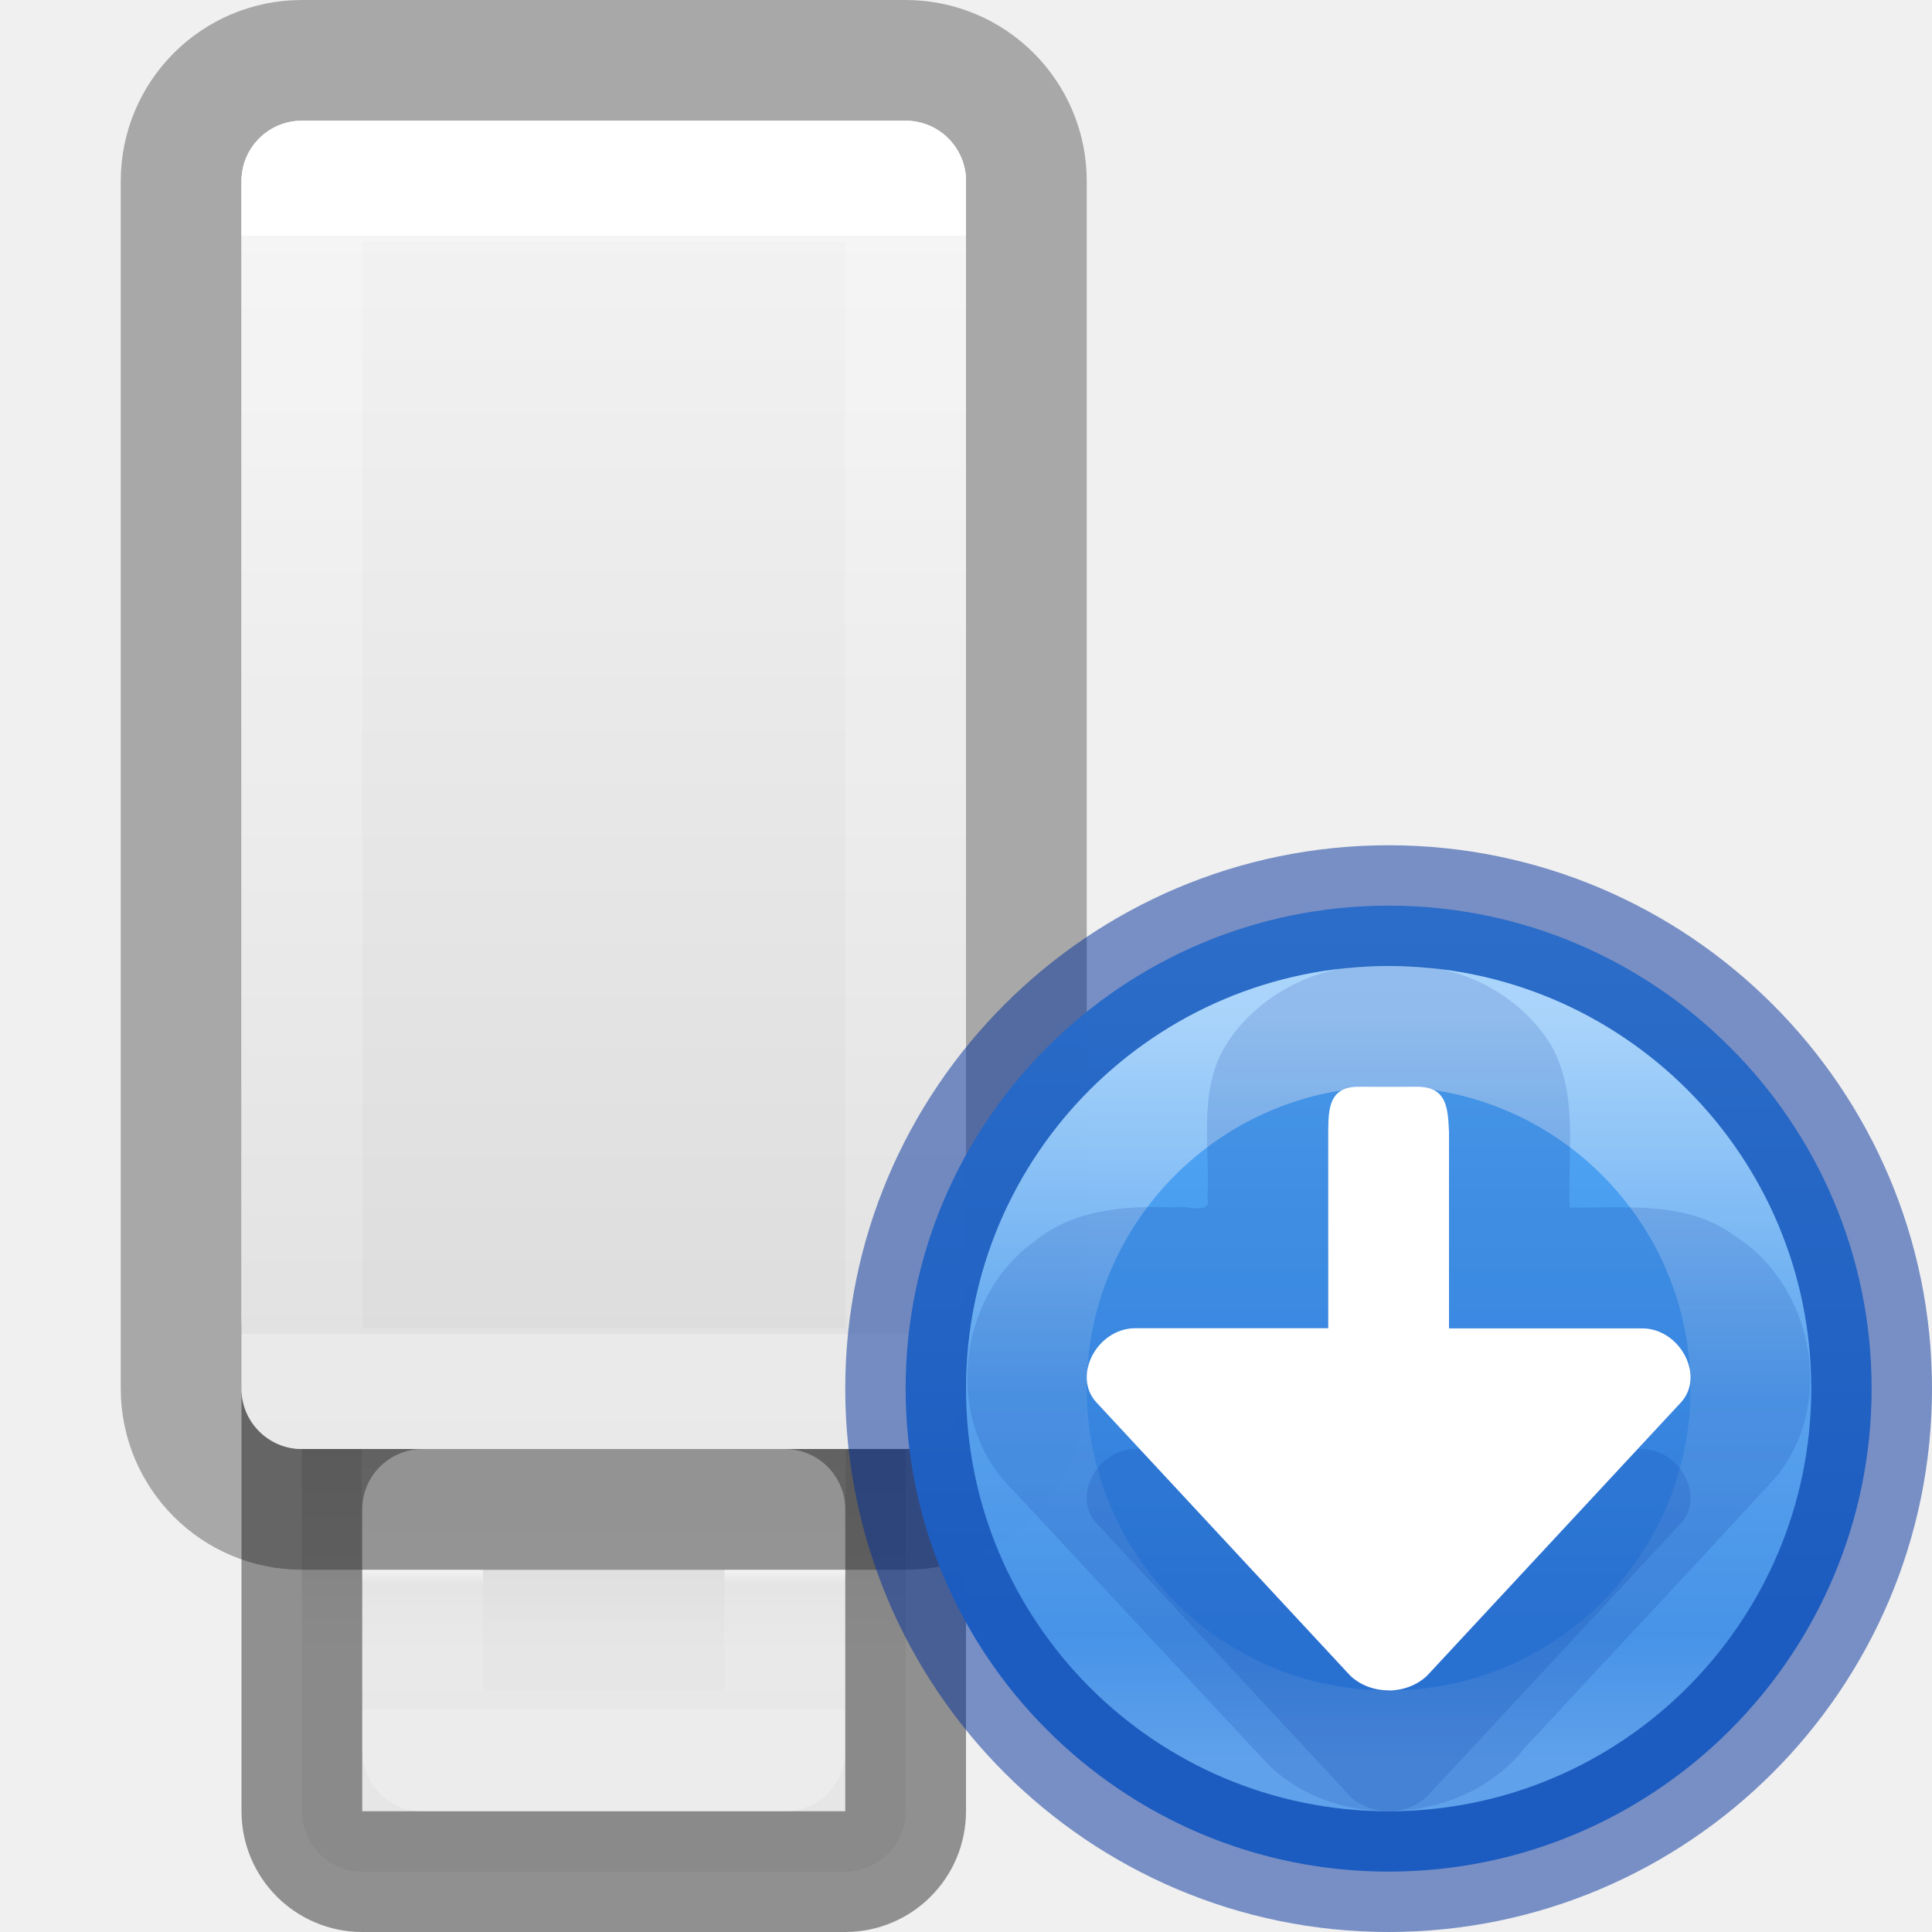
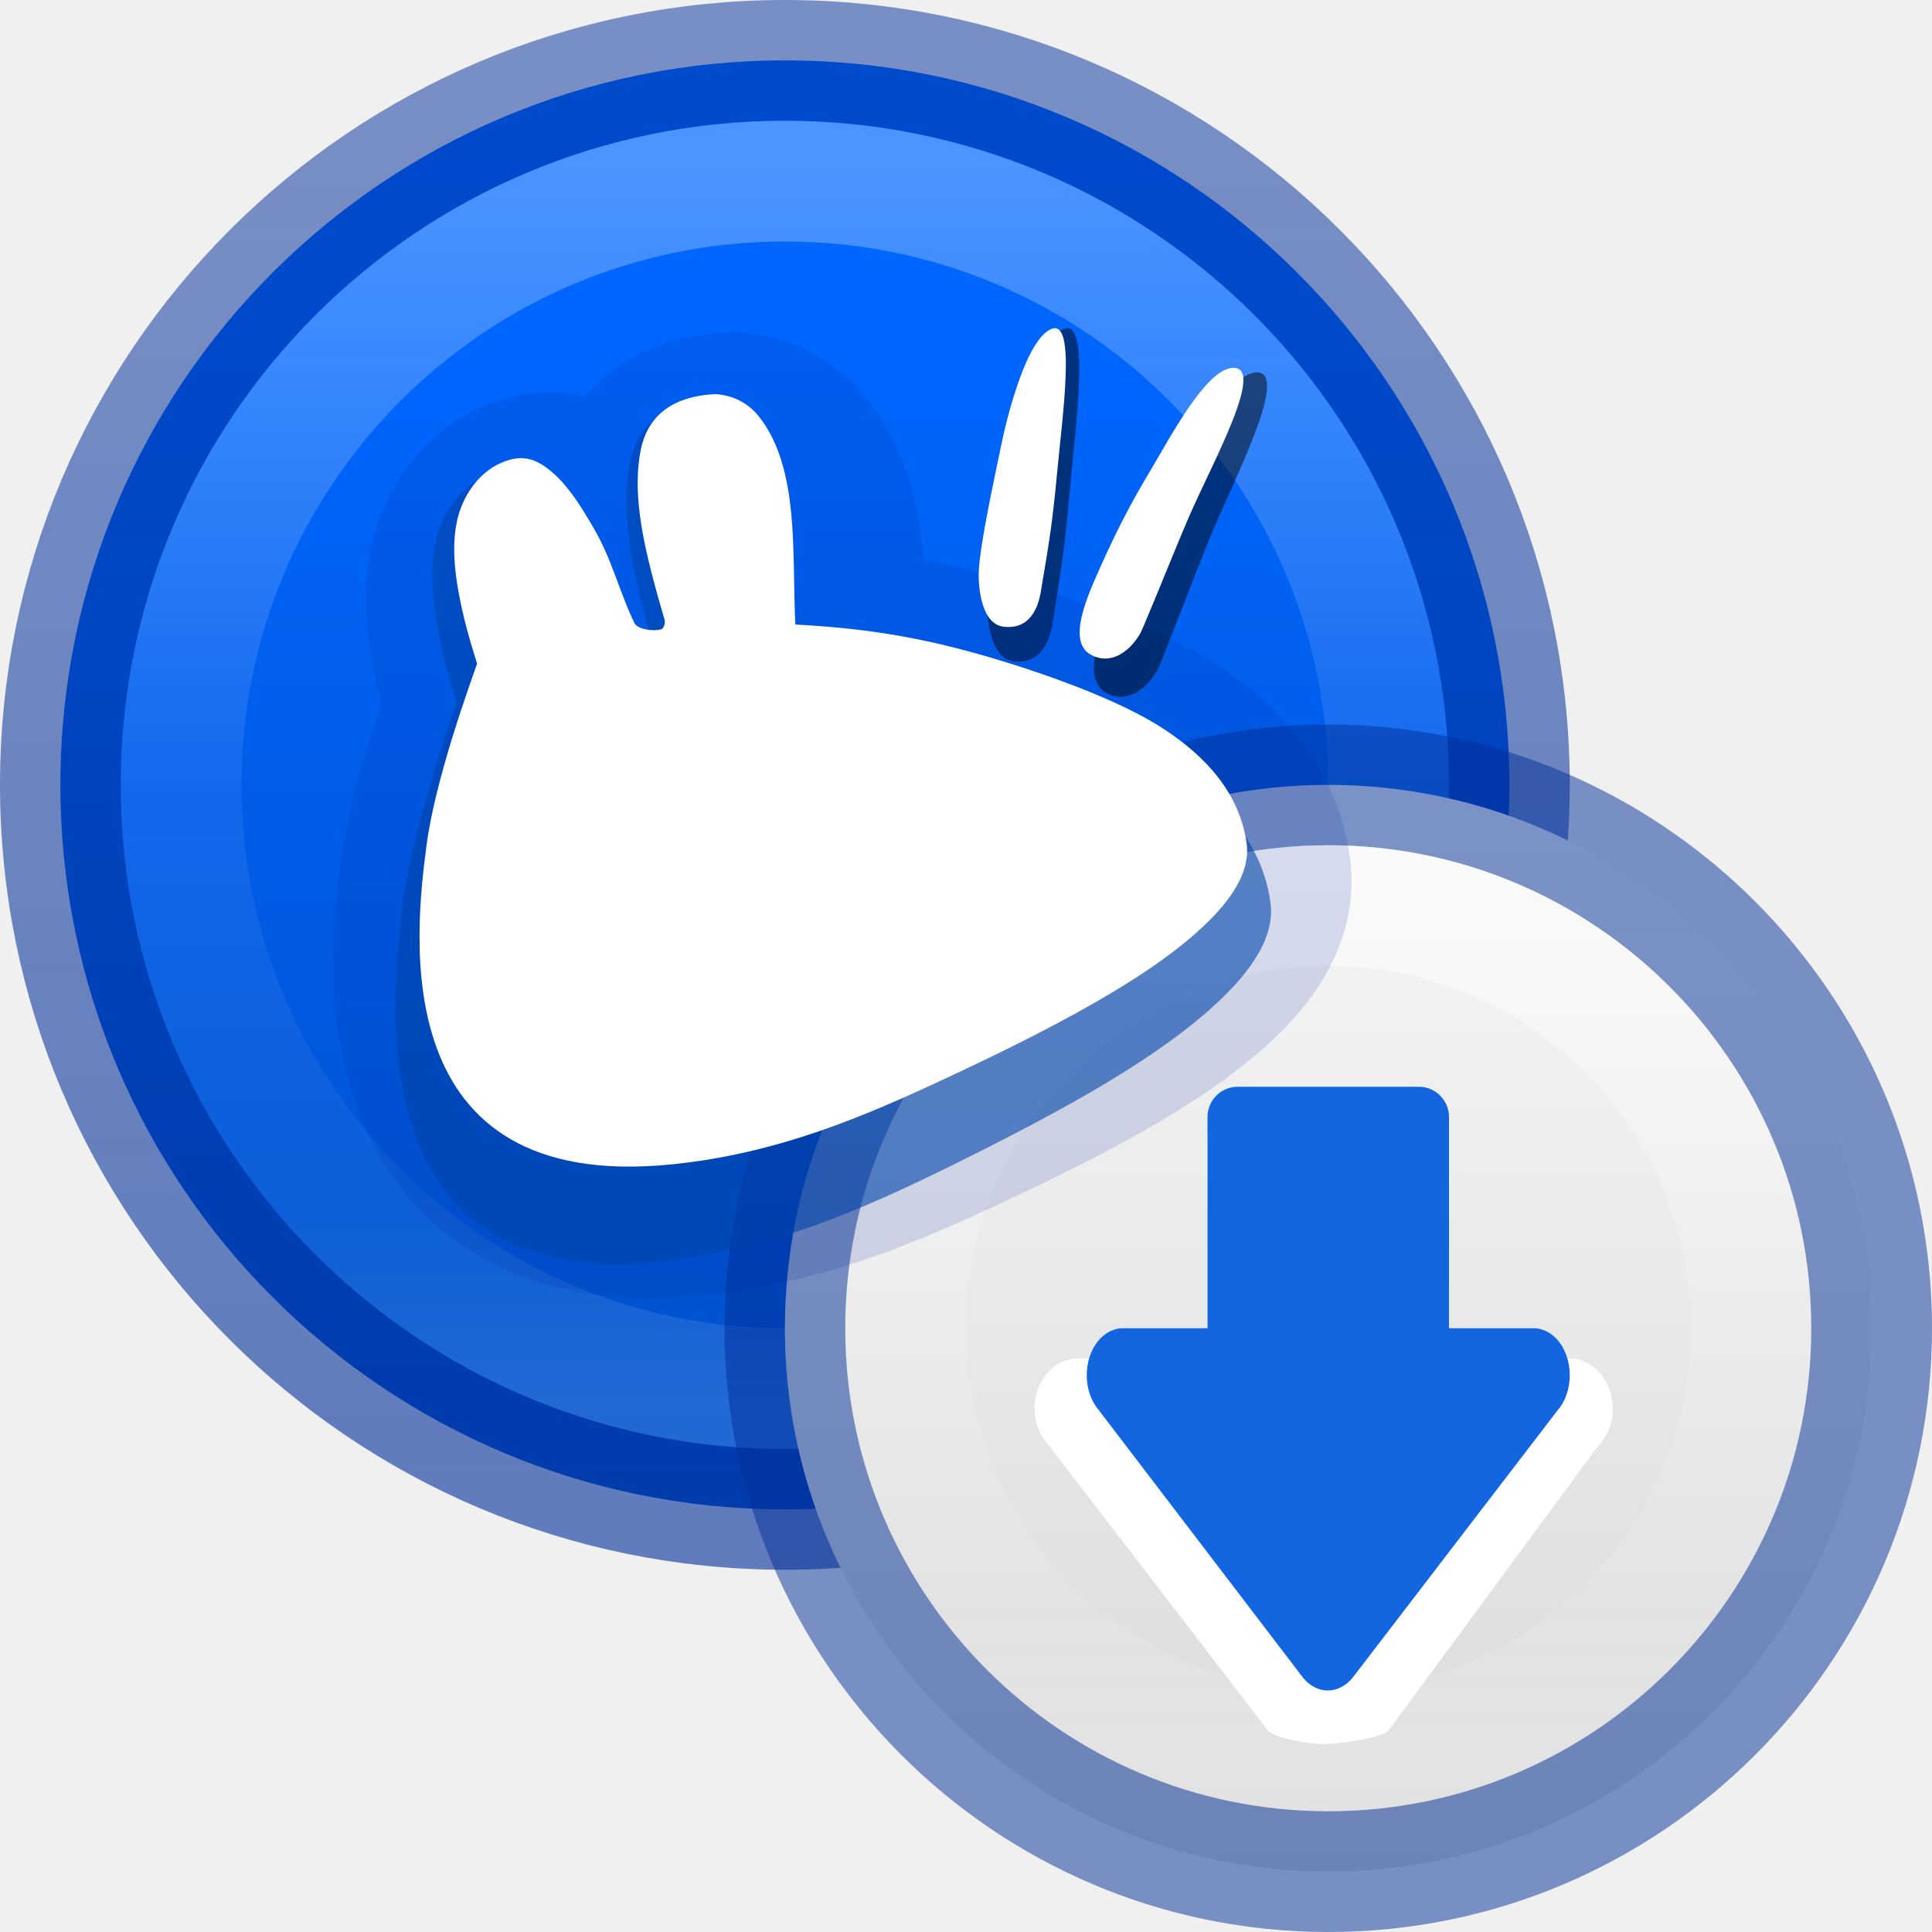
- <svg xmlns="http://www.w3.org/2000/svg" xmlns:xlink="http://www.w3.org/1999/xlink" version="1.0" width="16" height="16" id="svg3540">
-   <defs id="defs3542">
+ <svg xmlns="http://www.w3.org/2000/svg" xmlns:xlink="http://www.w3.org/1999/xlink" width="16" height="16" viewBox="0 0 16 16" version="1.1" id="svg28287">
+   <defs id="defs28284">
+     <linearGradient id="linearGradient27962">
+       <stop id="stop27954" style="stop-color:#ffffff;stop-opacity:1" offset="0" />
+       <stop id="stop27956" style="stop-color:#ffffff;stop-opacity:0.235" offset="0.508" />
+       <stop id="stop27958" style="stop-color:#ffffff;stop-opacity:0.157" offset="0.835" />
+       <stop id="stop27960" style="stop-color:#ffffff;stop-opacity:0.45;" offset="1" />
+     </linearGradient>
+     <linearGradient id="linearGradient27878">
+       <stop style="stop-color:#002e99;stop-opacity:0.5;" offset="0" id="stop27874" />
+       <stop style="stop-color:#002e99;stop-opacity:0.6;" offset="1" id="stop27876" />
+     </linearGradient>
+     <linearGradient id="linearGradient14470">
+       <stop style="stop-color:#fafafa;stop-opacity:1" offset="0" id="stop14466" />
+       <stop style="stop-color:#d4d4d4;stop-opacity:1" offset="1" id="stop14468" />
+     </linearGradient>
    <linearGradient id="linearGradient4011">
-       <stop offset="0" style="stop-color:#ffffff;stop-opacity:1" id="stop4013" />
-       <stop offset="0.508" style="stop-color:#ffffff;stop-opacity:0.235" id="stop4015" />
-       <stop offset="0.835" style="stop-color:#ffffff;stop-opacity:0.157" id="stop4017" />
-       <stop offset="1" style="stop-color:#ffffff;stop-opacity:0.392" id="stop4019" />
+       <stop id="stop4013" style="stop-color:#ffffff;stop-opacity:1" offset="0" />
+       <stop id="stop4015-3" style="stop-color:#ffffff;stop-opacity:0.235" offset="0.508" />
+       <stop id="stop4017-2" style="stop-color:#ffffff;stop-opacity:0.157" offset="0.835" />
+       <stop id="stop4019" style="stop-color:#ffffff;stop-opacity:0.392" offset="1" />
    </linearGradient>
-     <linearGradient xlink:href="#linearGradient3742" id="linearGradient3730-2" gradientUnits="userSpaceOnUse" gradientTransform="matrix(0.163584,0,0,0.3462829,-12.26309,0.3736731)" x1="118.574" y1="4.565" x2="118.574" y2="30.818" />
-     <linearGradient id="linearGradient3742">
-       <stop offset="0" style="stop-color:#ffffff;stop-opacity:1" id="stop3734" />
-       <stop offset="0" style="stop-color:#ffffff;stop-opacity:0.235" id="stop3736" />
-       <stop offset="1" style="stop-color:#ffffff;stop-opacity:0.157" id="stop3738" />
-       <stop offset="1" style="stop-color:#ffffff;stop-opacity:0.392" id="stop3740" />
+     <linearGradient gradientTransform="matrix(0.1891893,0,0,0.1891892,-2.571217,6.202687)" gradientUnits="userSpaceOnUse" xlink:href="#linearGradient4011" id="linearGradient12398-3-3" y2="44.341" x2="71.204" y1="6.238" x1="71.204" />
+     <linearGradient xlink:href="#linearGradient14470" id="linearGradient14016" gradientUnits="userSpaceOnUse" gradientTransform="matrix(0.4869809,0,0,0.4869808,22.10293,-0.1068919)" x1="-26.447" y1="12.065" x2="-26.447" y2="35.164" />
+     <linearGradient gradientTransform="matrix(0.2702704,0,0,0.2702705,-12.88745,-0.3533135)" gradientUnits="userSpaceOnUse" xlink:href="#linearGradient27962" id="linearGradient3019" y2="44.341" x2="71.204" y1="6.238" x1="71.204" />
+     <linearGradient xlink:href="#linearGradient1499" id="linearGradient1461" x1="21.373" y1="2.971" x2="21.373" y2="48.875" gradientUnits="userSpaceOnUse" gradientTransform="matrix(0.2926829,0,0,0.2926829,5.468382,1.965138)" />
+     <linearGradient id="linearGradient1499">
+       <stop style="stop-color:#0066ff;stop-opacity:1;" offset="0" id="stop1497" />
+       <stop style="stop-color:#0047b2;stop-opacity:1;" offset="1" id="stop1495" />
    </linearGradient>
-     <linearGradient gradientTransform="matrix(0.2867595,0,0,0.2767362,3.098382,-0.6533247)" gradientUnits="userSpaceOnUse" xlink:href="#linearGradient3600-8" id="linearGradient5466-8-3-0" y2="45.689" x2="11.098" y1="5.97" x1="11.098" />
-     <linearGradient id="linearGradient3600-8">
-       <stop offset="0" style="stop-color:#f4f4f4;stop-opacity:1" id="stop3602-2" />
-       <stop offset="1" style="stop-color:#dbdbdb;stop-opacity:1" id="stop3604-5" />
-     </linearGradient>
-     <linearGradient xlink:href="#linearGradient4614" id="linearGradient4604-6" gradientUnits="userSpaceOnUse" gradientTransform="matrix(0.1434511,0,0,0.1704781,-10.13846,19.02244)" x1="116.791" y1="-35.327" x2="116.791" y2="-28.483" />
-     <linearGradient id="linearGradient4614">
-       <stop id="stop4606" style="stop-color:#ffffff;stop-opacity:1" offset="0" />
-       <stop id="stop4608" style="stop-color:#ffffff;stop-opacity:0.235" offset="0.098" />
-       <stop id="stop4610" style="stop-color:#ffffff;stop-opacity:0.157" offset="0.981" />
-       <stop id="stop4612" style="stop-color:#ffffff;stop-opacity:0.392" offset="1" />
-     </linearGradient>
-     <linearGradient xlink:href="#linearGradient7056" id="linearGradient4763-1" x1="25" y1="-35" x2="25" y2="-44.396" gradientUnits="userSpaceOnUse" gradientTransform="matrix(0.3333333,0,0,0.3333333,-2.999999,25.33329)" />
-     <linearGradient id="linearGradient7056">
-       <stop offset="0" style="stop-color:#e6e6e6;stop-opacity:1" id="stop7064" />
-       <stop offset="1" style="stop-color:#c8c8c8;stop-opacity:1" id="stop7060" />
-     </linearGradient>
-     <linearGradient x1="2035.165" y1="3197.085" x2="2035.165" y2="3233.113" id="linearGradient11527-6-5-3-8" xlink:href="#linearGradient947-5" gradientUnits="userSpaceOnUse" gradientTransform="matrix(0.3065864,0,0,0.2292028,-613.5742,-727.5783)" />
-     <linearGradient id="linearGradient947-5">
-       <stop id="stop943-6" style="stop-color:#64baff;stop-opacity:1" offset="0" />
-       <stop id="stop945-2" style="stop-color:#3689e6;stop-opacity:1" offset="1" />
-     </linearGradient>
-     <linearGradient x1="71.204" y1="6.238" x2="71.204" y2="44.341" id="linearGradient3071-0" xlink:href="#linearGradient4011" gradientUnits="userSpaceOnUse" gradientTransform="matrix(0.1621622,0,0,0.1621622,-0.132464,7.388015)" />
+     <linearGradient xlink:href="#linearGradient27878" id="linearGradient27880" x1="20.001" y1="0.894" x2="20.001" y2="41.106" gradientUnits="userSpaceOnUse" gradientTransform="matrix(0.2926831,0,0,0.2926831,-0.524393,0.353657)" />
  </defs>
-   <rect x="2.5" y="10.5" width="5" height="5" ry="0.5" rx="0.5" style="fill:url(#linearGradient4763-1);fill-opacity:1;stroke:none;stroke-width:1" id="rect3448-7-9" />
-   <rect x="2.5" y="10.5" width="5" height="5" ry="0.5" rx="0.5" style="opacity:0.4;fill:none;stroke:#000000;stroke-width:1;stroke-opacity:1" id="rect3448-9-2" />
-   <path id="rect3450-0" d="m 3.5,12.5 v -1 h 1 v 1 z m 2,0 v -1 h 1 v 1 z" style="opacity:0.35;fill:#000000;fill-opacity:0.336;stroke:#000000;stroke-width:1;stroke-linecap:butt;stroke-linejoin:miter;stroke-miterlimit:4;stroke-dasharray:none;stroke-dashoffset:0;stroke-opacity:1" />
-   <rect x="3.5" y="12.5" width="3" height="2" style="opacity:0.6;fill:none;fill-opacity:1;stroke:url(#linearGradient4604-6);stroke-width:1;stroke-linecap:round;stroke-linejoin:round;stroke-miterlimit:4;stroke-dasharray:none;stroke-dashoffset:0;stroke-opacity:1;marker:none" id="rect3458-2" />
-   <rect id="rect5391-3" style="opacity:0.3;vector-effect:none;fill:none;fill-opacity:1;stroke:#000000;stroke-width:1;stroke-linecap:butt;stroke-linejoin:round;stroke-miterlimit:4;stroke-dasharray:none;stroke-dashoffset:0;stroke-opacity:1;marker:none" rx="1" ry="1" height="12" width="7" y="0.5" x="1.5" />
-   <rect x="2" y="1" width="6" height="11" rx="0.5" style="fill:url(#linearGradient5466-8-3-0);fill-opacity:1;stroke:none;stroke-width:1;stroke-linecap:butt;stroke-linejoin:round;stroke-miterlimit:4;stroke-dasharray:none;stroke-dashoffset:0;stroke-opacity:1;marker:none" id="rect5391-5-7" ry="0.5" />
-   <rect x="2.5" y="1.5" width="5" height="10" style="fill:none;fill-opacity:1;stroke:url(#linearGradient3730-2);stroke-width:1;stroke-linecap:round;stroke-linejoin:round;stroke-miterlimit:4;stroke-dasharray:none;stroke-dashoffset:0;stroke-opacity:1;marker:none" id="rect5391-2-0-5" />
-   <path d="m 11.5,7.5 c -2.207,0 -4,1.793 -4,4 0,2.207 1.793,4 4,4 2.207,0 4,-1.793 4,-4 0,-2.207 -1.793,-4 -4,-4 z" id="path2555-7-8-5-0-9-2" style="color:#000000;display:inline;overflow:visible;visibility:visible;opacity:0.99;fill:url(#linearGradient11527-6-5-3-8);fill-opacity:1;fill-rule:nonzero;stroke:none;stroke-width:1;marker:none;enable-background:accumulate" />
-   <path style="color:#000000;clip-rule:nonzero;display:inline;overflow:visible;visibility:visible;opacity:0.5;isolation:auto;mix-blend-mode:normal;color-interpolation:sRGB;color-interpolation-filters:linearRGB;solid-color:#000000;solid-opacity:1;fill:none;fill-opacity:1;fill-rule:nonzero;stroke:#002e99;stroke-width:1;stroke-linecap:round;stroke-linejoin:round;stroke-miterlimit:4;stroke-dasharray:none;stroke-dashoffset:0;stroke-opacity:1;marker:none;color-rendering:auto;image-rendering:auto;shape-rendering:auto;text-rendering:auto;enable-background:accumulate" id="path2555-7" d="M 11.5,7.5 C 9.293,7.5 7.5,9.293 7.5,11.5 c 0,2.207 1.793,4 4,4 2.207,0 4,-1.793 4,-4 0,-2.207 -1.793,-4 -4,-4 z" />
-   <path style="color:#000000;display:inline;overflow:visible;visibility:visible;opacity:0.5;fill:none;stroke:url(#linearGradient3071-0);stroke-width:1;stroke-linecap:round;stroke-linejoin:round;stroke-miterlimit:4;stroke-dasharray:none;stroke-dashoffset:0;stroke-opacity:1;marker:none;enable-background:accumulate" id="path8655-6" d="M 14.5,11.5 C 14.5,13.157 13.157,14.5 11.5,14.5 c -1.657,0 -3,-1.343 -3,-3 0,-1.657 1.343,-3 3,-3 1.657,0 3,1.343 3,3 z" />
-   <path style="color:#000000;opacity:0.15;fill:#002e99;-inkscape-stroke:none" d="M 11.25,8 C 10.794,8.038 10.337,8.309 10.117,8.715 9.929,9.092 10.021,9.517 10,9.921 10.034,10.074 9.812,9.97 9.723,10 c -0.406,-0.017 -0.841,0.014 -1.166,0.289 -0.635,0.458 -0.745,1.484 -0.179,2.04 0.71,0.762 1.416,1.526 2.128,2.287 0.582,0.564 1.623,0.494 2.123,-0.143 0.691,-0.747 1.389,-1.487 2.076,-2.238 0.5,-0.599 0.316,-1.588 -0.337,-1.999 C 13.97,9.939 13.464,10.007 13,10 12.979,9.555 13.074,9.082 12.855,8.672 12.594,8.229 12.062,7.96 11.55,8 11.45,8 11.35,8 11.25,8 Z" id="path27141" />
-   <path id="path27078" d="m 11.5,15 c 0.115,0 0.23,-0.041 0.316,-0.12 l 2.107,-2.268 c 0.195,-0.217 -0.005,-0.603 -0.316,-0.611 H 12 V 10.373 C 11.991,10.169 11.979,10.008 11.75,10 h -0.5 c -0.249,0 -0.248,0.192 -0.25,0.373 v 1.627 H 9.393 c -0.311,0.008 -0.511,0.394 -0.316,0.611 l 2.107,2.268 c 0.086,0.08 0.201,0.12 0.316,0.12 z" style="vector-effect:none;fill:#002e99;fill-opacity:1;stroke:none;stroke-width:1px;stroke-linecap:butt;stroke-linejoin:miter;stroke-miterlimit:4;stroke-dasharray:none;stroke-dashoffset:0;stroke-opacity:1;marker:none;paint-order:normal;opacity:0.15" />
-   <path id="path818-1" d="m 11.5,14 c 0.115,0 0.23,-0.041 0.316,-0.12 l 2.107,-2.268 c 0.195,-0.217 -0.005,-0.603 -0.316,-0.611 H 12 V 9.374 C 11.991,9.169 11.979,9.008 11.75,9 h -0.5 c -0.249,0 -0.248,0.192 -0.25,0.373 V 11 H 9.393 c -0.311,0.008 -0.511,0.394 -0.316,0.611 l 2.107,2.268 c 0.086,0.08 0.201,0.12 0.316,0.12 z" style="vector-effect:none;fill:#ffffff;fill-opacity:1;stroke:none;stroke-width:1px;stroke-linecap:butt;stroke-linejoin:miter;stroke-miterlimit:4;stroke-dasharray:none;stroke-dashoffset:0;stroke-opacity:1;marker:none;paint-order:normal" />
+   <g id="layer1">
+     <circle style="font-variation-settings:normal;opacity:1;vector-effect:none;fill:url(#linearGradient1461);fill-opacity:1;fill-rule:evenodd;stroke:none;stroke-width:2;stroke-linecap:round;stroke-linejoin:miter;stroke-miterlimit:4;stroke-dasharray:none;stroke-dashoffset:0;stroke-opacity:0.502;-inkscape-stroke:none;stop-color:#000000;stop-opacity:1" id="path320" cx="6.5" cy="6.5" r="6" />
+     <ellipse style="font-variation-settings:normal;opacity:1;vector-effect:none;fill:none;fill-opacity:1;fill-rule:evenodd;stroke:url(#linearGradient27880);stroke-width:1;stroke-linecap:round;stroke-linejoin:round;stroke-miterlimit:3.429;stroke-dasharray:none;stroke-dashoffset:0;stroke-opacity:1;-inkscape-stroke:none;stop-color:#000000;stop-opacity:1" id="circle13890" cx="6.5" cy="6.5" rx="6" ry="6" />
+     <path style="color:#000000;display:inline;overflow:visible;visibility:visible;opacity:0.3;fill:none;stroke:url(#linearGradient3019);stroke-width:1;stroke-linecap:round;stroke-linejoin:round;stroke-miterlimit:4;stroke-dasharray:none;stroke-dashoffset:0;stroke-opacity:1;marker:none;enable-background:accumulate" id="path8655" d="m 11.5,6.5 c 0,2.762 -2.239,5 -5,5 -2.761,0 -5,-2.239 -5,-5 0,-2.761 2.239,-5 5,-5 2.761,0 5,2.238 5,5 z" />
+     <path style="color:#000000;font-variation-settings:normal;display:inline;overflow:visible;visibility:visible;opacity:1;vector-effect:none;fill:url(#linearGradient14016);fill-opacity:1;fill-rule:nonzero;stroke:#002e99;stroke-width:1;stroke-linecap:round;stroke-linejoin:round;stroke-miterlimit:3.429;stroke-dasharray:none;stroke-dashoffset:0;stroke-opacity:0.5;-inkscape-stroke:none;marker:none;enable-background:accumulate;stop-color:#000000;stop-opacity:1" id="path2555-7-8-5-0-9" d="M 11,6.5 C 8.517,6.5 6.5,8.517 6.5,11 6.5,13.483 8.517,15.5 11,15.5 13.483,15.5 15.5,13.483 15.5,11 15.5,8.517 13.483,6.5 11,6.5 Z" />
+     <path style="color:#000000;display:inline;overflow:visible;visibility:visible;opacity:0.5;fill:none;stroke:url(#linearGradient12398-3-3);stroke-width:1;stroke-linecap:round;stroke-linejoin:round;stroke-miterlimit:4;stroke-dasharray:none;stroke-dashoffset:0;stroke-opacity:1;marker:none;enable-background:accumulate" id="path8655-6-0-9-5-0" d="M 14.5,11 C 14.5,12.933 12.933,14.5 11,14.5 9.067,14.5 7.5,12.933 7.5,11 7.5,9.067 9.067,7.5 11,7.5 12.933,7.5 14.5,9.067 14.5,11 Z" />
+     <path id="path32058" style="font-variation-settings:normal;vector-effect:none;fill:#ffffff;fill-opacity:1;stroke:none;stroke-width:1;stroke-linecap:butt;stroke-linejoin:miter;stroke-miterlimit:4;stroke-dasharray:none;stroke-dashoffset:0;stroke-opacity:1;-inkscape-stroke:none;marker:none;stop-color:#000000" d="m 13.355,11.664 c 0,-0.229 -0.16,-0.414 -0.359,-0.414 H 12 V 9.414 C 12,9.185 11.84,9 11.641,9 H 10.359 C 10.16,9 10,9.185 10,9.414 v 1.836 H 8.927 c -0.199,0 -0.359,0.185 -0.359,0.414 0,0.124 0.047,0.234 0.121,0.31 l 1.811,2.357 c 0.064,0.07 0.362,0.113 0.457,0.113 0.095,0 0.479,-0.043 0.543,-0.113 l 1.735,-2.357 c 0.074,-0.076 0.121,-0.186 0.121,-0.31 z" />
+     <path id="path873-5" style="font-variation-settings:normal;vector-effect:none;fill:#1366df;fill-opacity:1;stroke:none;stroke-width:1;stroke-linecap:butt;stroke-linejoin:miter;stroke-miterlimit:4;stroke-dasharray:none;stroke-dashoffset:0;stroke-opacity:1;-inkscape-stroke:none;marker:none;stop-color:#000000" d="M 13,11.389 C 13,11.173 12.866,11 12.7,11 H 9.3 c -0.166,0 -0.3,0.173 -0.3,0.389 0,0.116 0.039,0.22 0.101,0.291 l 1.69,2.214 C 10.844,13.959 10.916,14 10.996,14 c 0.08,0 0.152,-0.041 0.206,-0.106 l 1.697,-2.214 c 0.062,-0.071 0.101,-0.175 0.101,-0.291 z" />
+     <rect style="font-variation-settings:normal;opacity:1;vector-effect:none;fill:#1366df;fill-opacity:1;stroke:none;stroke-width:1;stroke-linecap:butt;stroke-linejoin:miter;stroke-miterlimit:4;stroke-dasharray:none;stroke-dashoffset:0;stroke-opacity:1;-inkscape-stroke:none;marker:none;stop-color:#000000;stop-opacity:1" id="rect1116" width="2" height="4" x="10" y="9" rx="0.25" ry="0.25" />
+     <path id="path20812" d="m 8.176,4.962 c -0.006,0.155 0.024,0.488 0.216,0.514 0.229,0.029 0.302,-0.17 0.327,-0.326 0.079,-0.495 0.101,-0.642 0.141,-1.091 0.047,-0.528 0.17,-1.419 -0.045,-1.336 -0.218,0.084 -0.391,0.796 -0.447,1.094 -0.044,0.232 -0.181,0.879 -0.192,1.145 z" style="fill:#000000;fill-opacity:0.5;stroke:none;stroke-width:1.5" />
+     <path id="path8239" d="m 5.481,4.183 c -0.075,0.373 0.033,0.801 0.184,1.318 0.009,0.031 -0.009,0.071 -0.025,0.076 C 5.572,5.596 5.454,5.575 5.431,5.528 5.313,5.286 5.257,5.039 5.12,4.801 5.025,4.636 4.926,4.479 4.809,4.373 4.666,4.244 4.555,4.218 4.402,4.282 4.21,4.362 4.094,4.555 4.054,4.728 c -0.04,0.175 -0.024,0.378 0.008,0.553 0.037,0.207 0.085,0.37 0.146,0.563 -0.046,0.137 -0.326,0.891 -0.394,1.414 -0.087,0.671 -0.331,2.701 1.906,2.475 C 6.545,9.65 7.218,9.361 7.854,9.064 8.146,8.928 8.511,8.753 8.863,8.56 9.215,8.366 9.541,8.161 9.791,7.941 10.041,7.722 10.223,7.481 10.189,7.242 10.136,6.855 9.88,6.568 9.538,6.347 9.196,6.124 8.611,5.917 8.188,5.794 7.633,5.632 7.203,5.569 6.682,5.54 6.653,5.013 6.723,4.319 6.389,3.914 6.312,3.82 6.199,3.761 6.064,3.751 5.846,3.76 5.551,3.836 5.481,4.183 Z" style="fill:none;fill-opacity:1;stroke:#002e99;stroke-width:2;stroke-dasharray:none;stroke-opacity:0.15" />
+     <path id="path20810" d="m 5.215,3.84 c -0.085,0.444 0.037,0.953 0.207,1.568 0.01,0.037 -0.01,0.085 -0.028,0.09 -0.077,0.024 -0.21,-0.002 -0.236,-0.057 C 5.026,5.153 4.963,4.859 4.808,4.576 4.701,4.38 4.59,4.193 4.458,4.066 4.297,3.913 4.171,3.883 3.999,3.958 3.783,4.054 3.652,4.283 3.607,4.489 c -0.046,0.209 -0.027,0.449 0.009,0.658 0.042,0.246 0.095,0.44 0.164,0.67 C 3.727,5.98 3.412,6.877 3.336,7.499 3.238,8.297 2.963,10.712 5.485,10.444 6.415,10.345 7.172,10.001 7.89,9.648 8.218,9.486 8.63,9.277 9.027,9.048 9.423,8.818 9.791,8.573 10.072,8.312 10.354,8.051 10.559,7.765 10.522,7.48 10.461,7.02 10.173,6.679 9.788,6.415 9.402,6.15 8.742,5.904 8.266,5.757 7.64,5.564 7.156,5.489 6.569,5.455 6.536,4.828 6.615,4.002 6.239,3.521 6.152,3.409 6.024,3.338 5.872,3.327 5.627,3.337 5.294,3.428 5.215,3.84 Z" style="fill:#0044aa;fill-opacity:0.6;stroke:none;stroke-width:1.5" />
+     <path style="fill:#000000;fill-opacity:0.5;stroke:none;stroke-width:1.5" d="M 9.179,5.074 C 9.053,5.383 8.994,5.65 9.167,5.741 9.374,5.849 9.552,5.639 9.61,5.494 9.785,5.056 9.882,4.791 10.017,4.46 10.216,3.973 10.712,3.037 10.385,3.086 10.155,3.121 9.847,3.736 9.699,3.997 9.508,4.332 9.359,4.63 9.179,5.074 Z" id="path20814" />
+     <path id="path12949" d="m 5.307,3.724 c -0.08,0.398 0.035,0.854 0.196,1.406 0.01,0.033 -0.009,0.076 -0.026,0.081 -0.073,0.021 -0.199,-0.001 -0.223,-0.051 C 5.129,4.901 5.069,4.637 4.922,4.383 4.821,4.207 4.716,4.04 4.591,3.927 4.439,3.789 4.32,3.762 4.158,3.83 3.953,3.915 3.829,4.121 3.787,4.305 c -0.043,0.187 -0.025,0.403 0.009,0.59 0.04,0.22 0.09,0.394 0.155,0.601 -0.05,0.146 -0.347,0.95 -0.419,1.508 C 3.438,7.719 3.178,9.883 5.562,9.643 6.441,9.554 7.157,9.246 7.835,8.929 8.146,8.784 8.536,8.597 8.91,8.391 9.285,8.185 9.633,7.966 9.899,7.732 10.165,7.498 10.359,7.241 10.324,6.986 10.267,6.574 9.994,6.268 9.63,6.032 9.265,5.794 8.641,5.574 8.191,5.442 7.6,5.269 7.142,5.202 6.587,5.172 6.556,4.609 6.631,3.869 6.275,3.437 6.192,3.338 6.072,3.274 5.928,3.264 5.696,3.273 5.382,3.354 5.307,3.724 Z" style="fill:#ffffff;fill-opacity:1;stroke:none;stroke-width:1.5" />
+     <path id="path12953" d="m 8.106,4.73 c -0.006,0.139 0.023,0.437 0.204,0.46 C 8.527,5.216 8.597,5.037 8.62,4.898 8.695,4.455 8.716,4.322 8.754,3.921 8.798,3.447 8.914,2.648 8.711,2.723 8.505,2.798 8.342,3.436 8.288,3.704 8.246,3.912 8.117,4.492 8.106,4.73 Z" style="fill:#ffffff;fill-opacity:1;stroke:none;stroke-width:1.5" />
+     <path style="fill:#ffffff;fill-opacity:1;stroke:none;stroke-width:1.5" d="m 9.054,4.83 c -0.118,0.277 -0.175,0.516 -0.011,0.597 0.195,0.097 0.364,-0.091 0.419,-0.221 C 9.628,4.814 9.719,4.576 9.847,4.279 10.035,3.843 10.504,3.004 10.194,3.048 9.977,3.079 9.685,3.631 9.546,3.865 9.365,4.165 9.225,4.432 9.054,4.83 Z" id="path12955" />
+   </g>
</svg>
